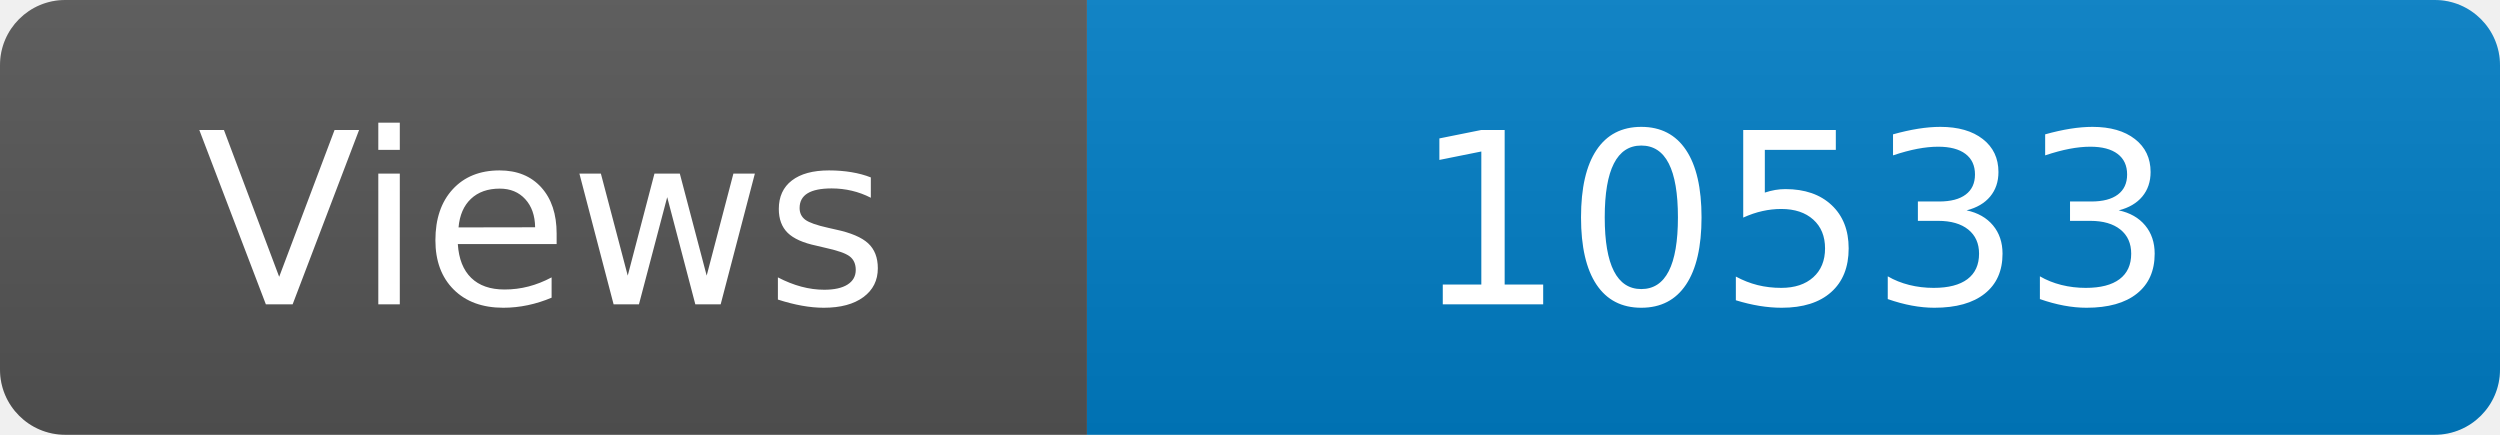
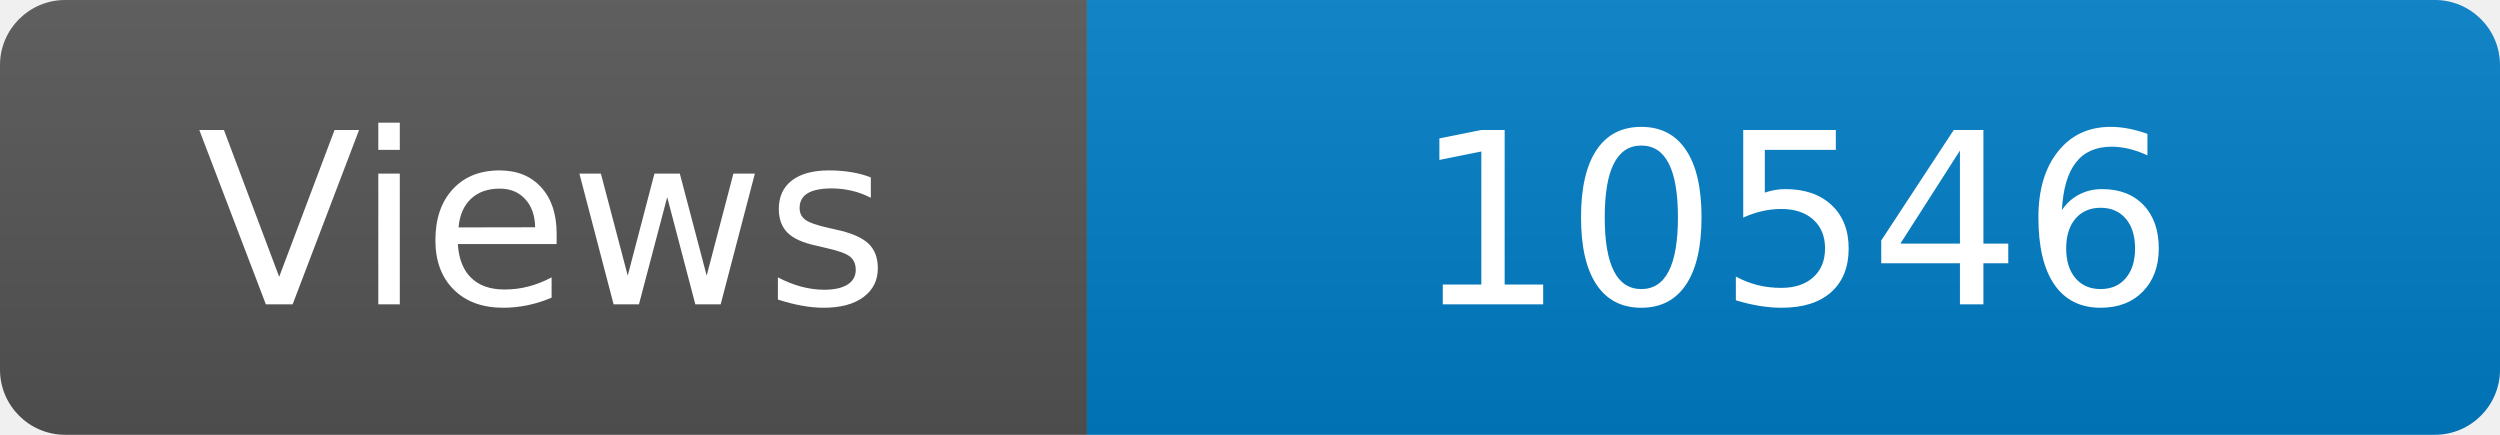
<svg xmlns="http://www.w3.org/2000/svg" width="115" height="20" role="img" aria-label="Maintained?: yes">
  <linearGradient id="s" x2="0" y2="100%">
    <stop offset="0" stop-color="#bbb" stop-opacity=".1" />
    <stop offset="1" stop-opacity=".1" />
  </linearGradient>
  <clipPath id="r">
    <rect width="115" height="20" rx="3" fill="#fff" />
  </clipPath>
  <g clip-path="url(#r)">
    <rect width="50" height="20" fill="#555" />
    <rect x="50" width="160" height="20" fill="#007ec6" />
    <rect width="115" height="20" fill="url(#s)" />
  </g>
  <g fill="#fff" text-anchor="middle" font-family="Verdana,Geneva,DejaVu Sans,sans-serif" font-size="110">
    <text x="250" y="140" transform="scale(.1)" fill="#fff">Views</text>
-     <text x="825" y="140" transform="scale(.1)" fill="#fff">10533</text>
+     <text x="825" y="140" transform="scale(.1)" fill="#fff">10546</text>
  </g>
</svg>
